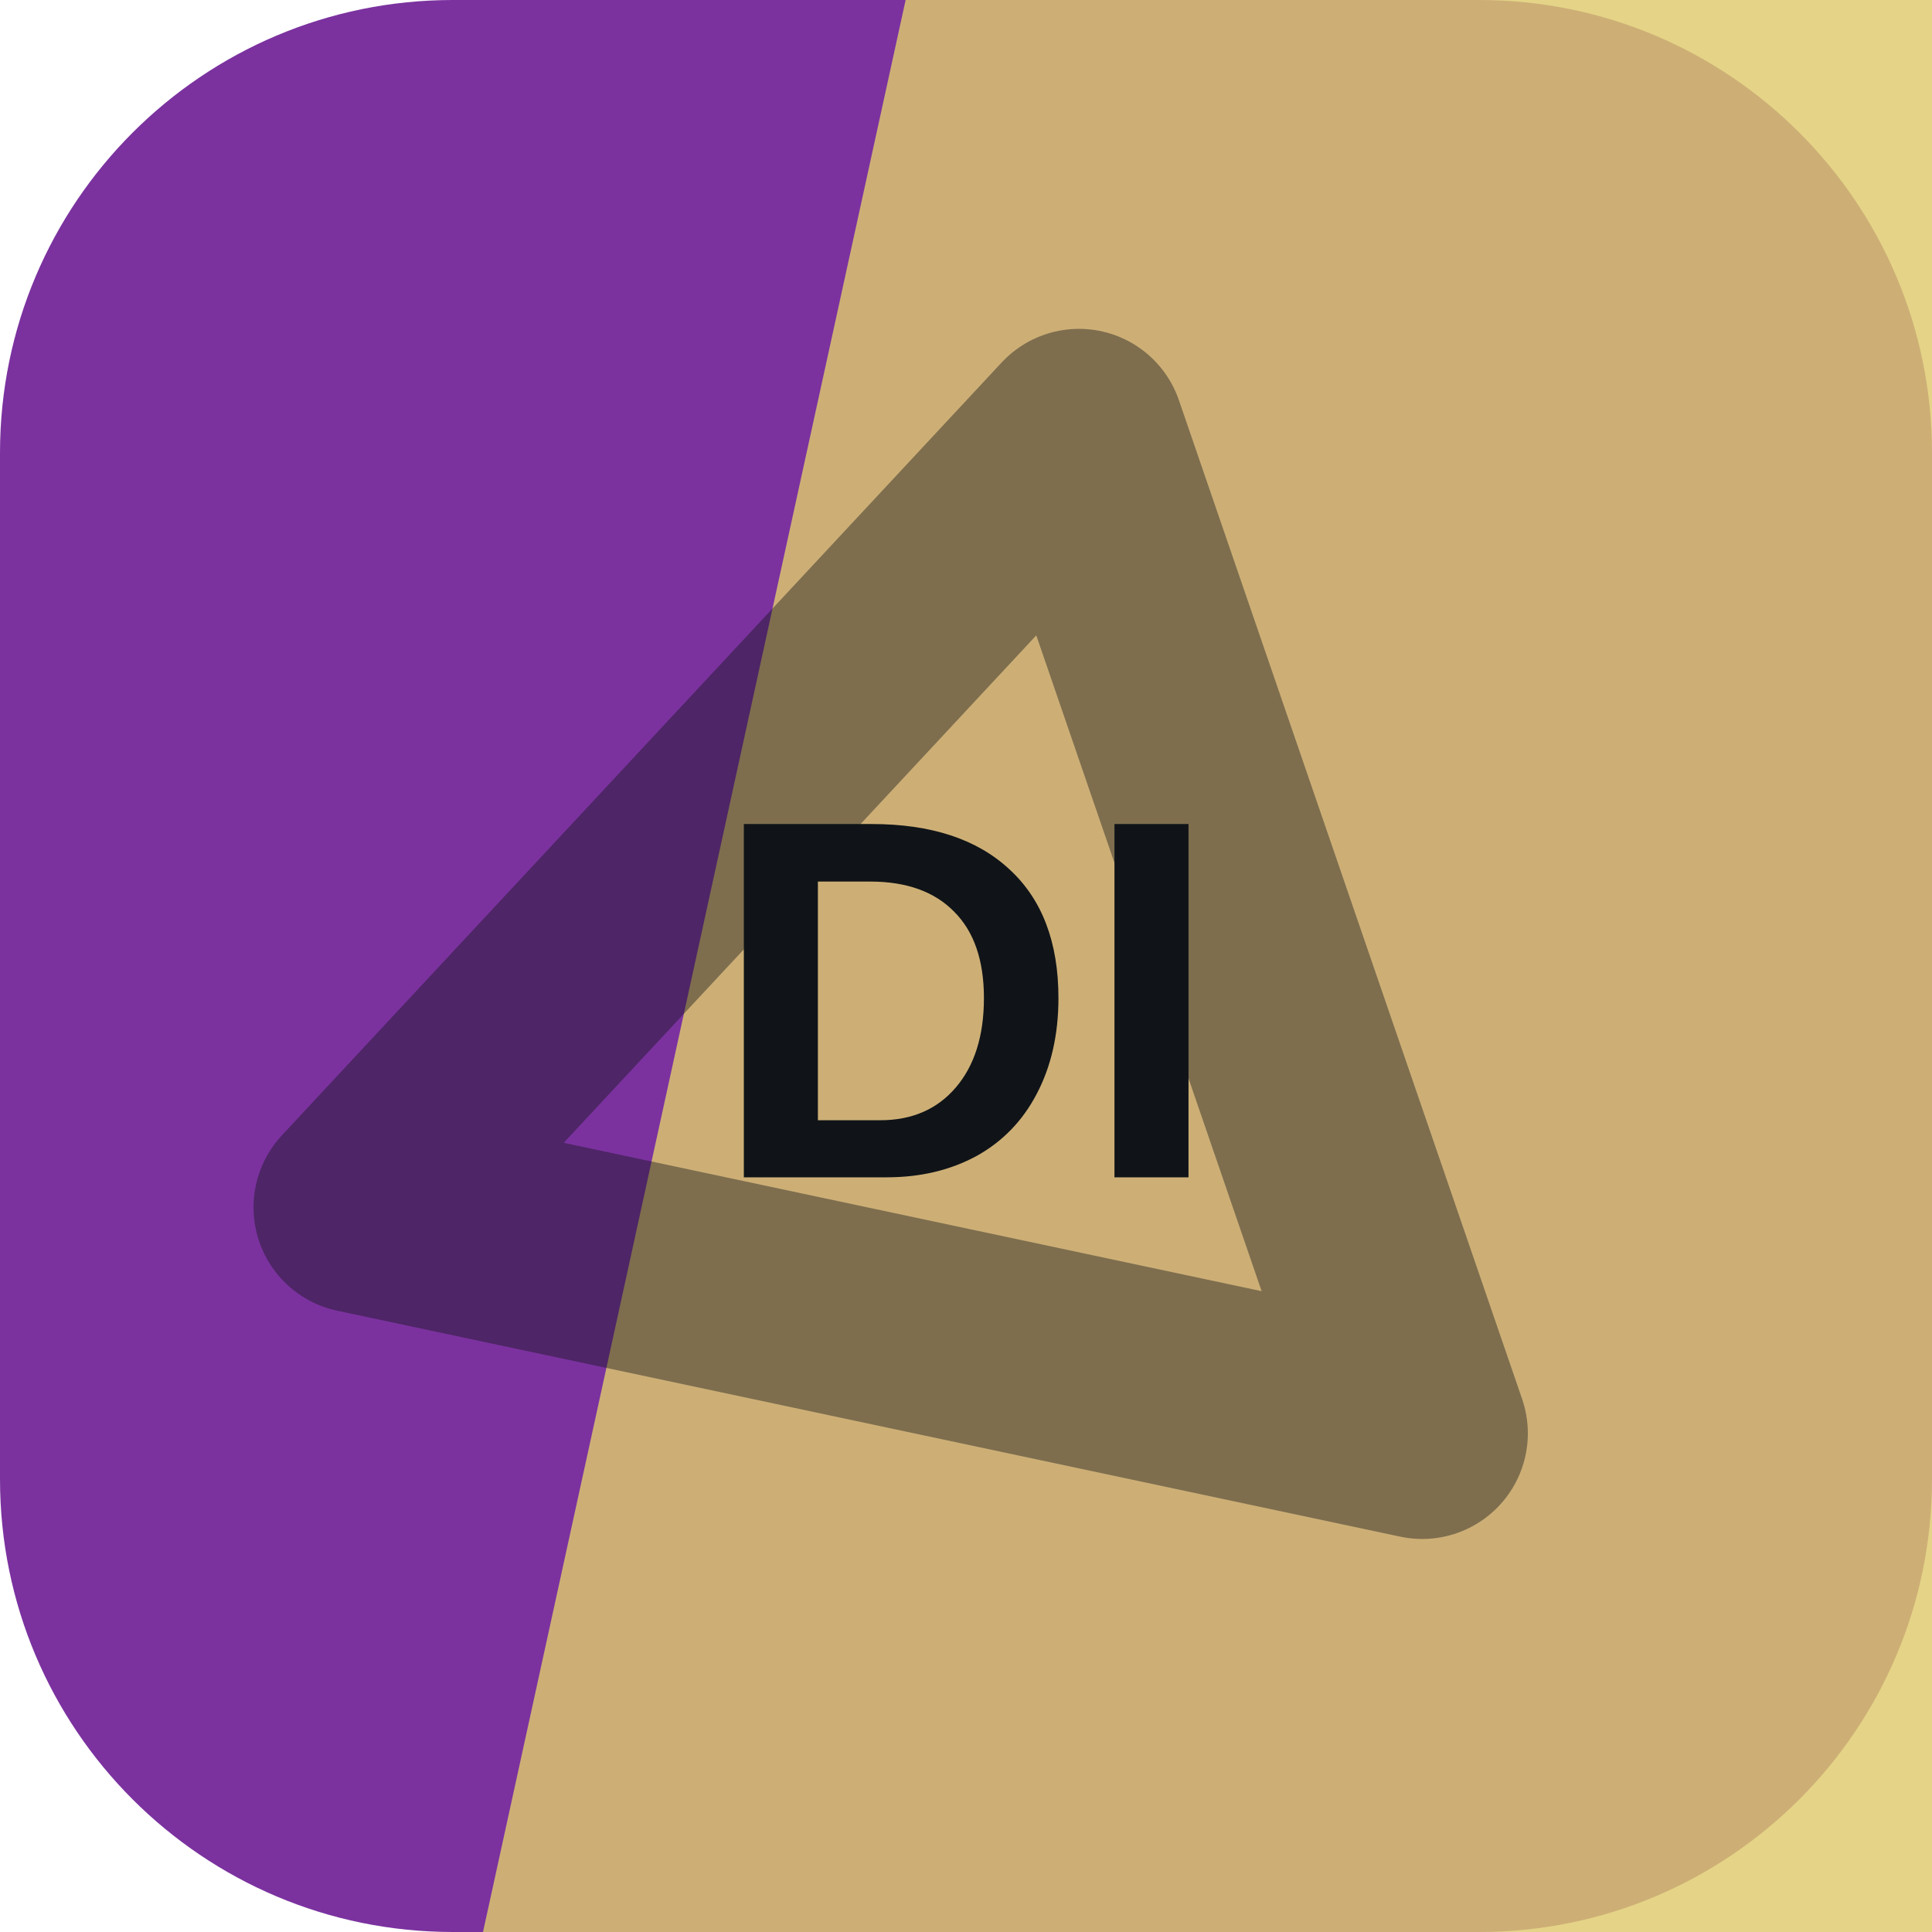
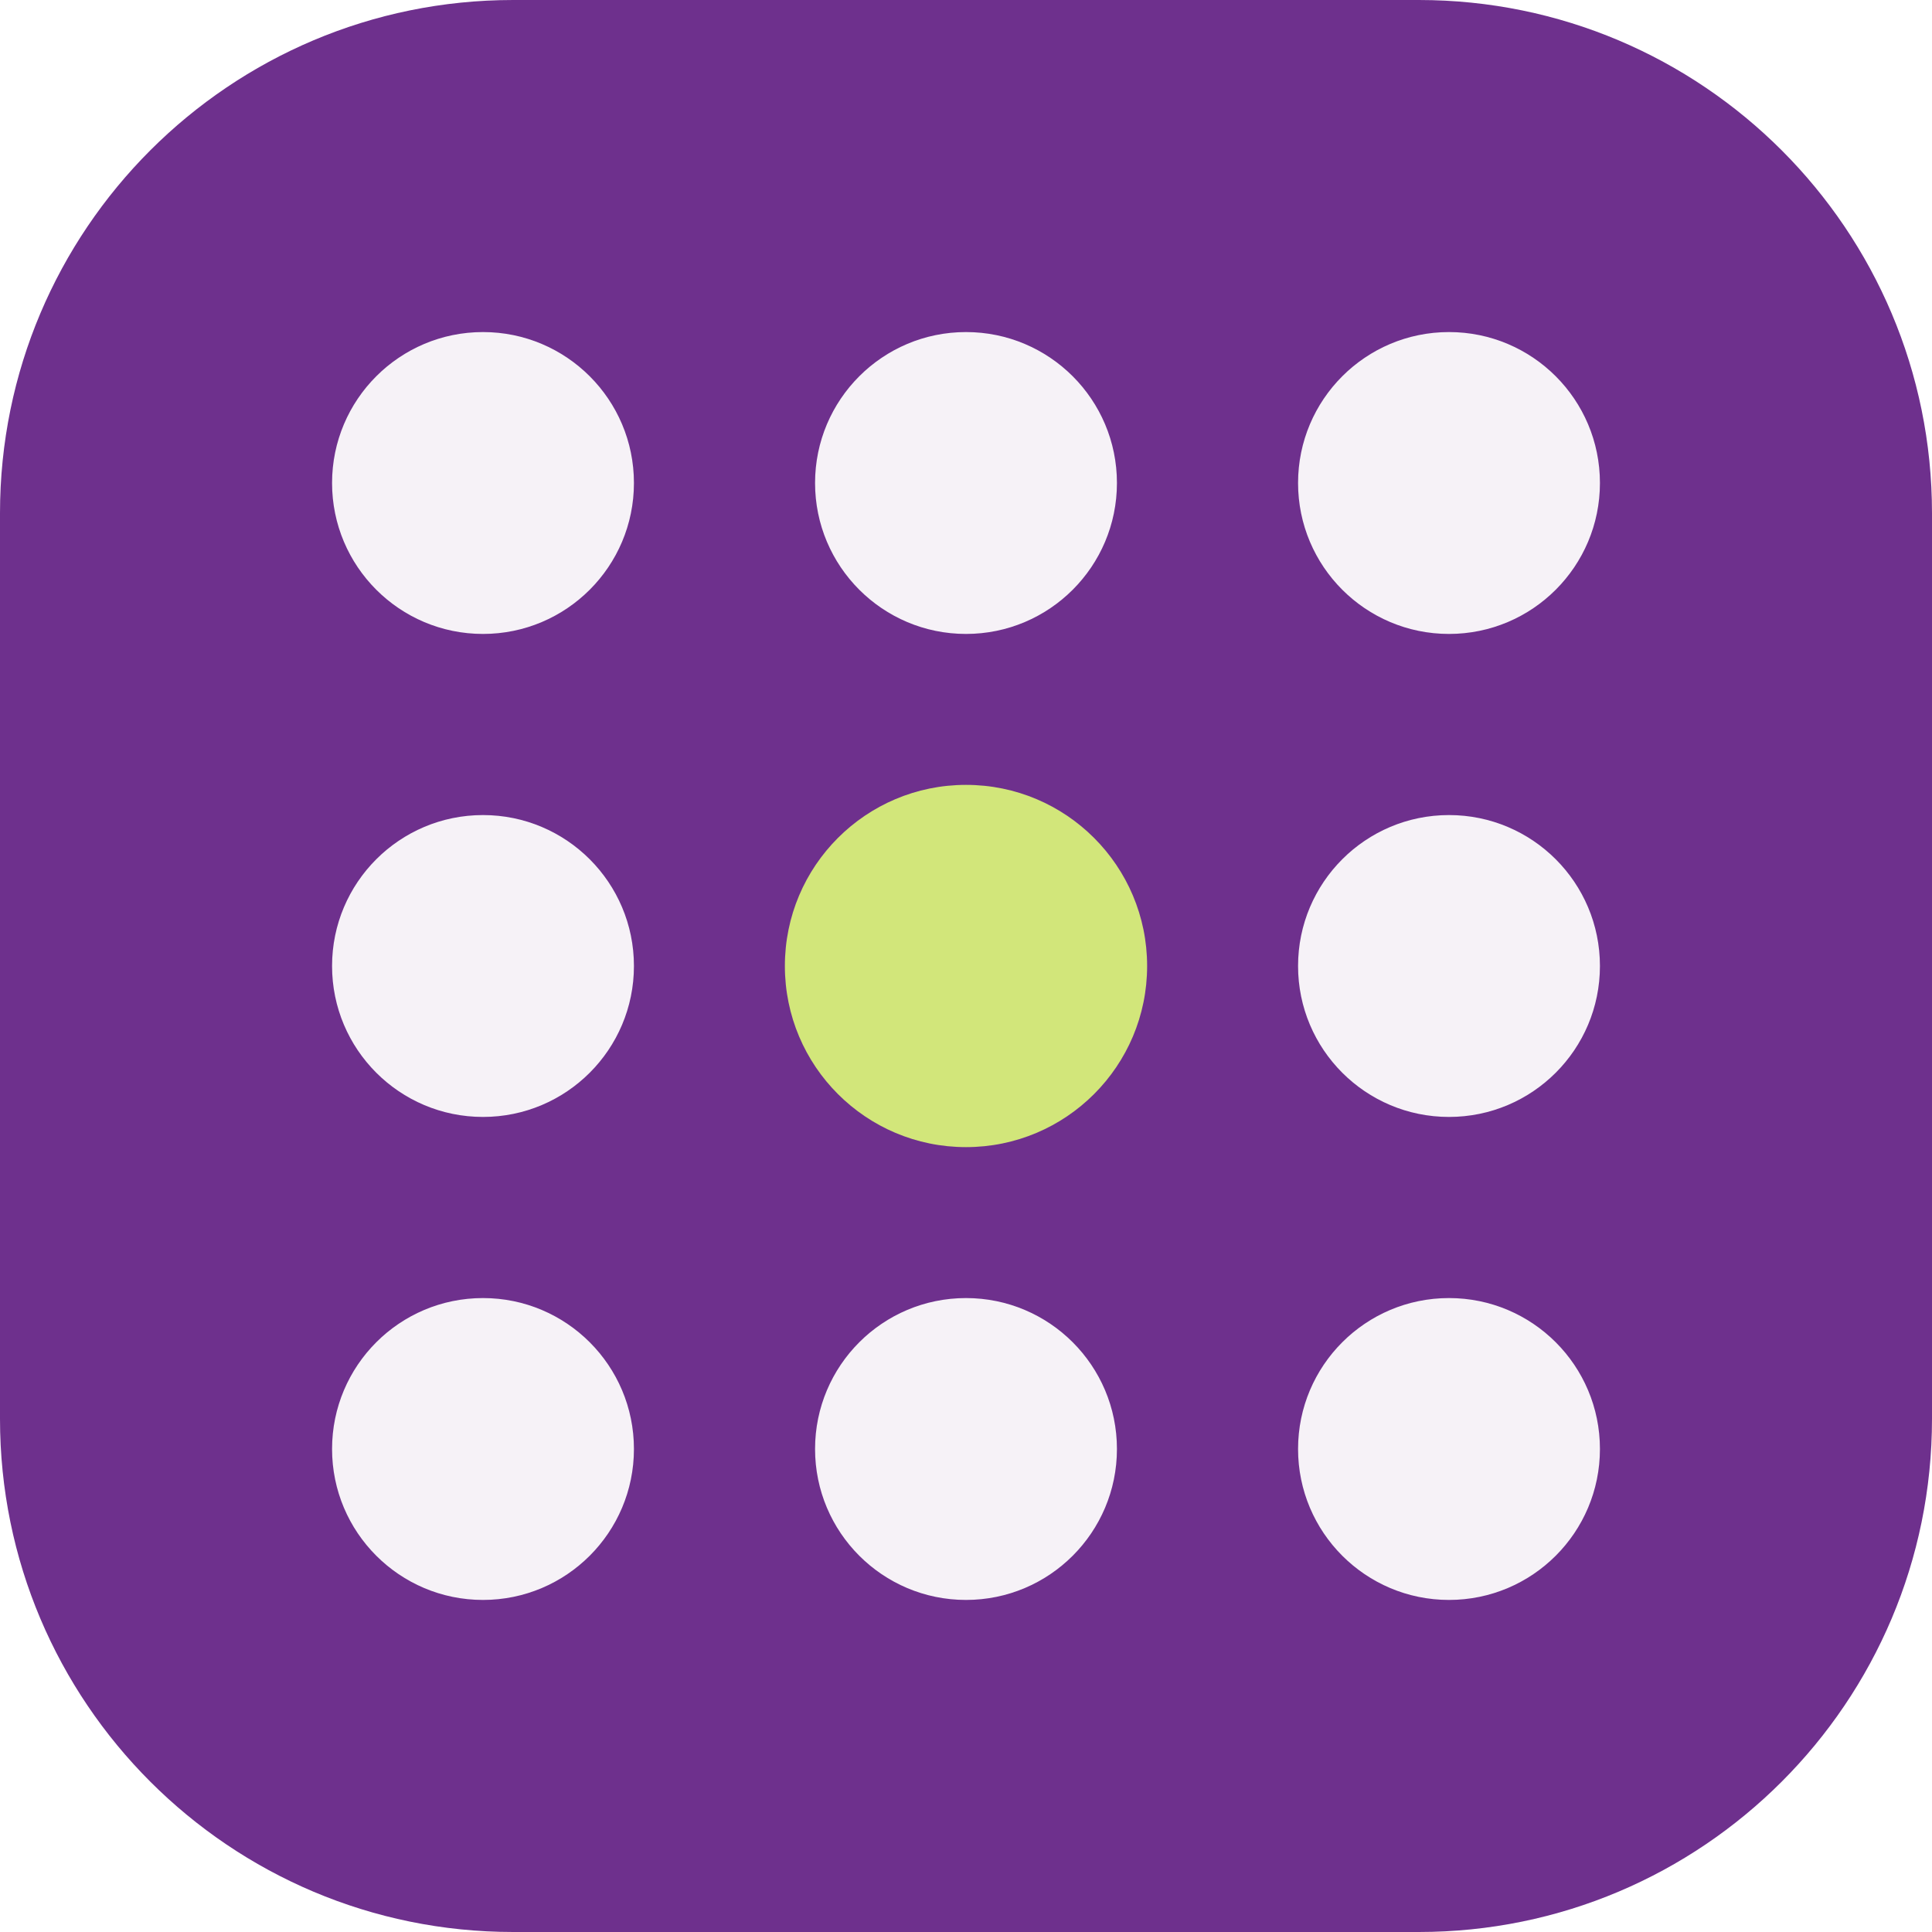
<svg xmlns="http://www.w3.org/2000/svg" width="64" height="64" viewBox="0 0 64 64" role="img">
-   <rect width="64" height="64" rx="15" fill="hsl(280 52% 41%)" />
-   <path d="M30 0h34v64H16Z" fill="hsl(49 64% 65%)" opacity="0.82" />
-   <g transform="rotate(192 32 32)" opacity="0.42">
-     <path d="M14 20h36L32 50Z" fill="none" stroke="#101418" stroke-width="7" stroke-linejoin="round" />
+   <rect width="64" height="64" rx="17" fill="hsl(280 49% 37%)" />
+   <g transform="rotate(0 32 32)">
+     <circle cx="16" cy="16" r="5" fill="hsl(280 24% 96%)" />
+     <circle cx="32" cy="16" r="5" fill="hsl(280 24% 96%)" />
+     <circle cx="48" cy="16" r="5" fill="hsl(280 24% 96%)" />
+     <circle cx="16" cy="32" r="5" fill="hsl(280 24% 96%)" />
+     <circle cx="32" cy="32" r="6" fill="hsl(71 68% 69%)" />
+     <circle cx="48" cy="32" r="5" fill="hsl(280 24% 96%)" />
+     <circle cx="16" cy="48" r="5" fill="hsl(280 24% 96%)" />
+     <circle cx="32" cy="48" r="5" fill="hsl(280 24% 96%)" />
+     <circle cx="48" cy="48" r="5" fill="hsl(280 24% 96%)" />
  </g>
-   <text x="32" y="39" text-anchor="middle" fill="#101418" font-family="Arial,Helvetica,sans-serif" font-size="17" font-weight="700" letter-spacing="0">DI</text>
</svg>
